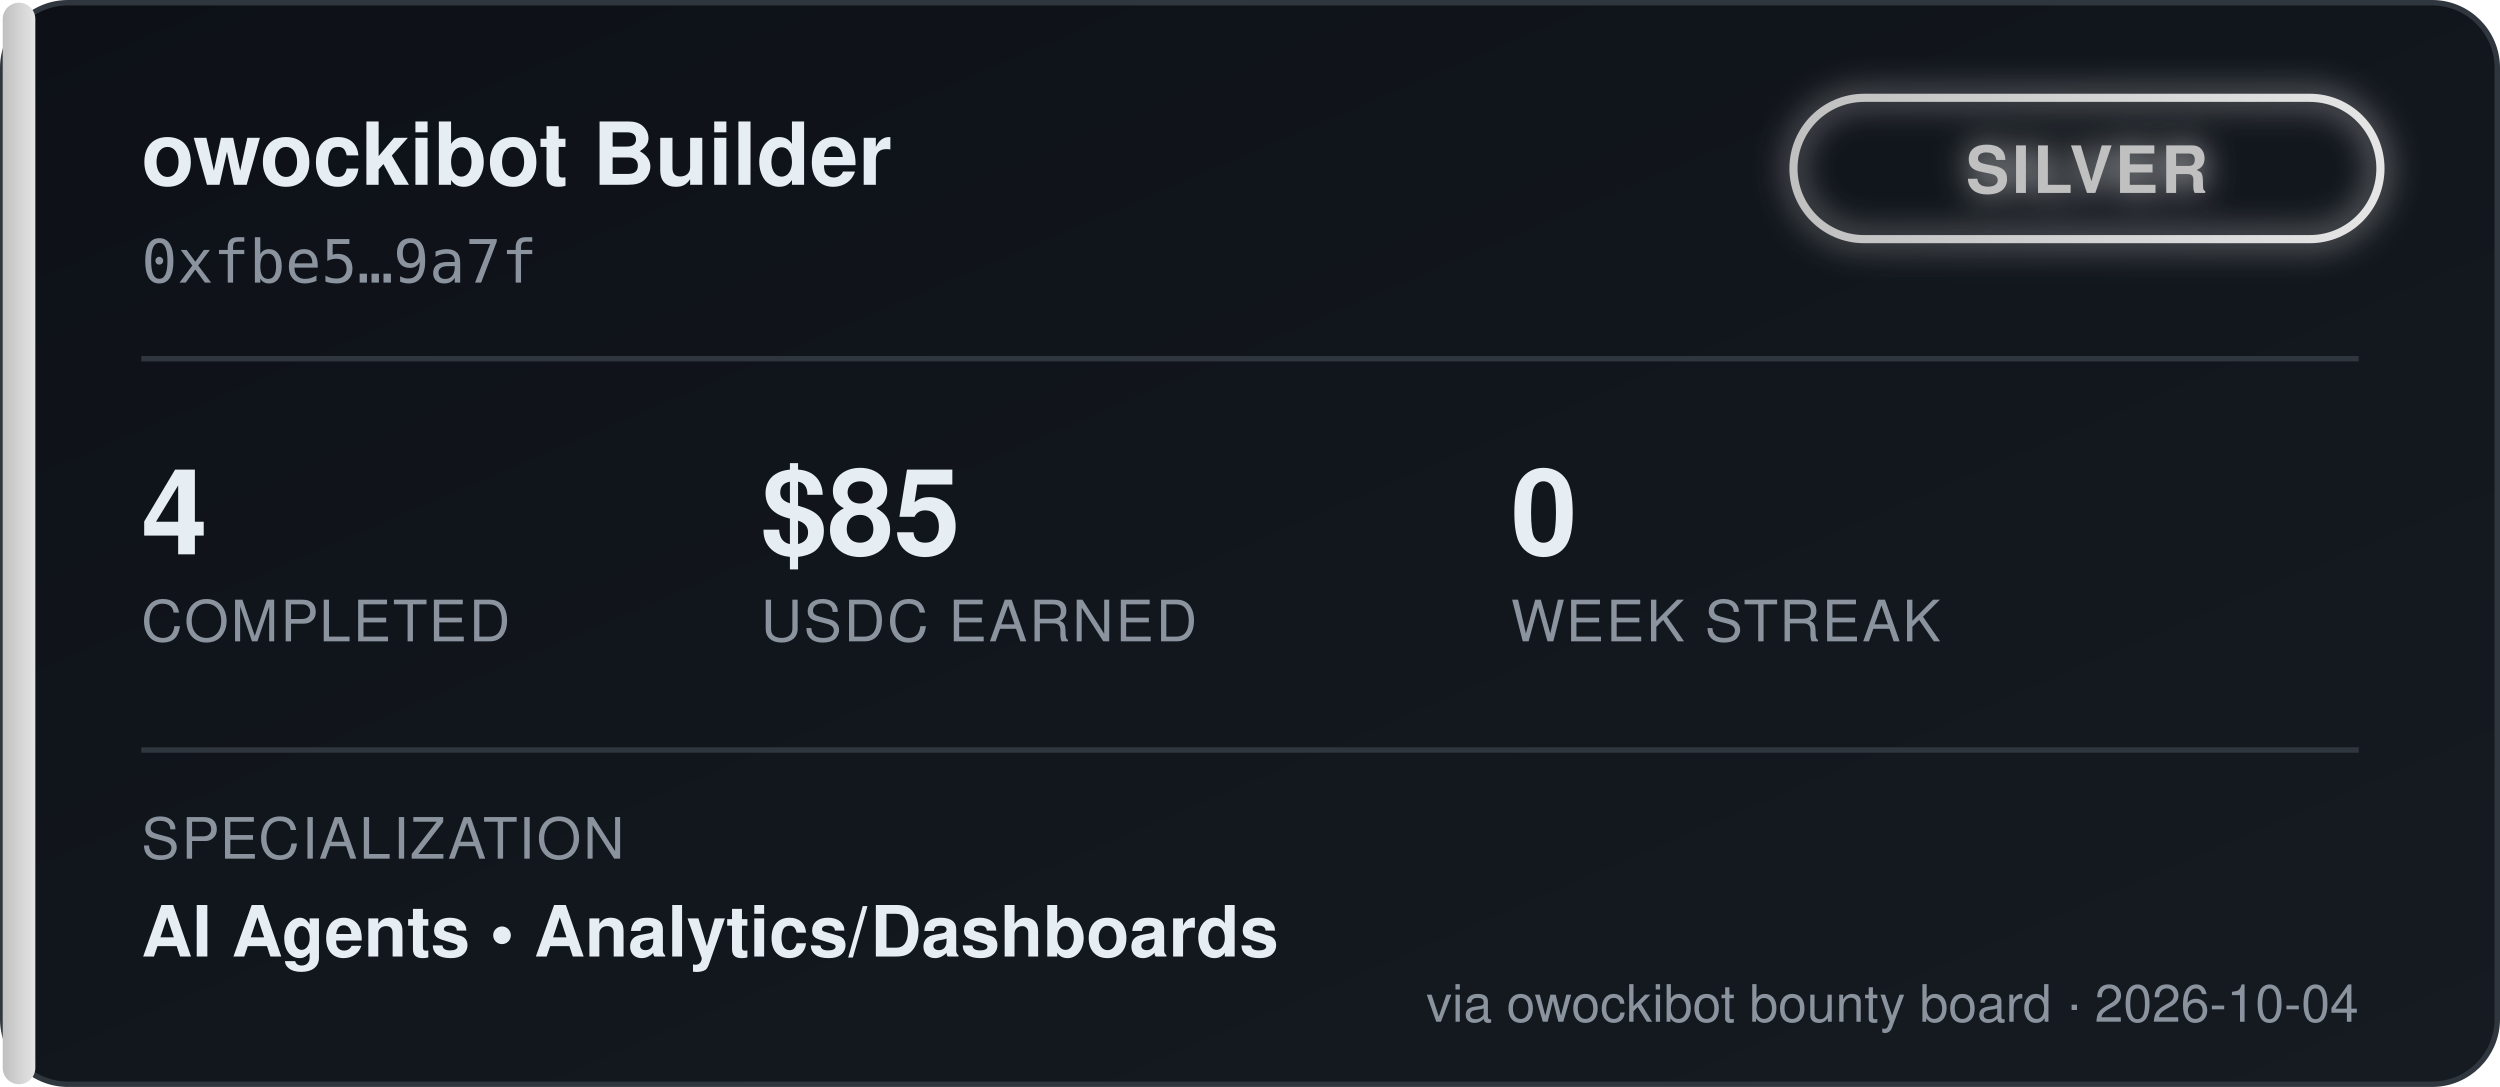
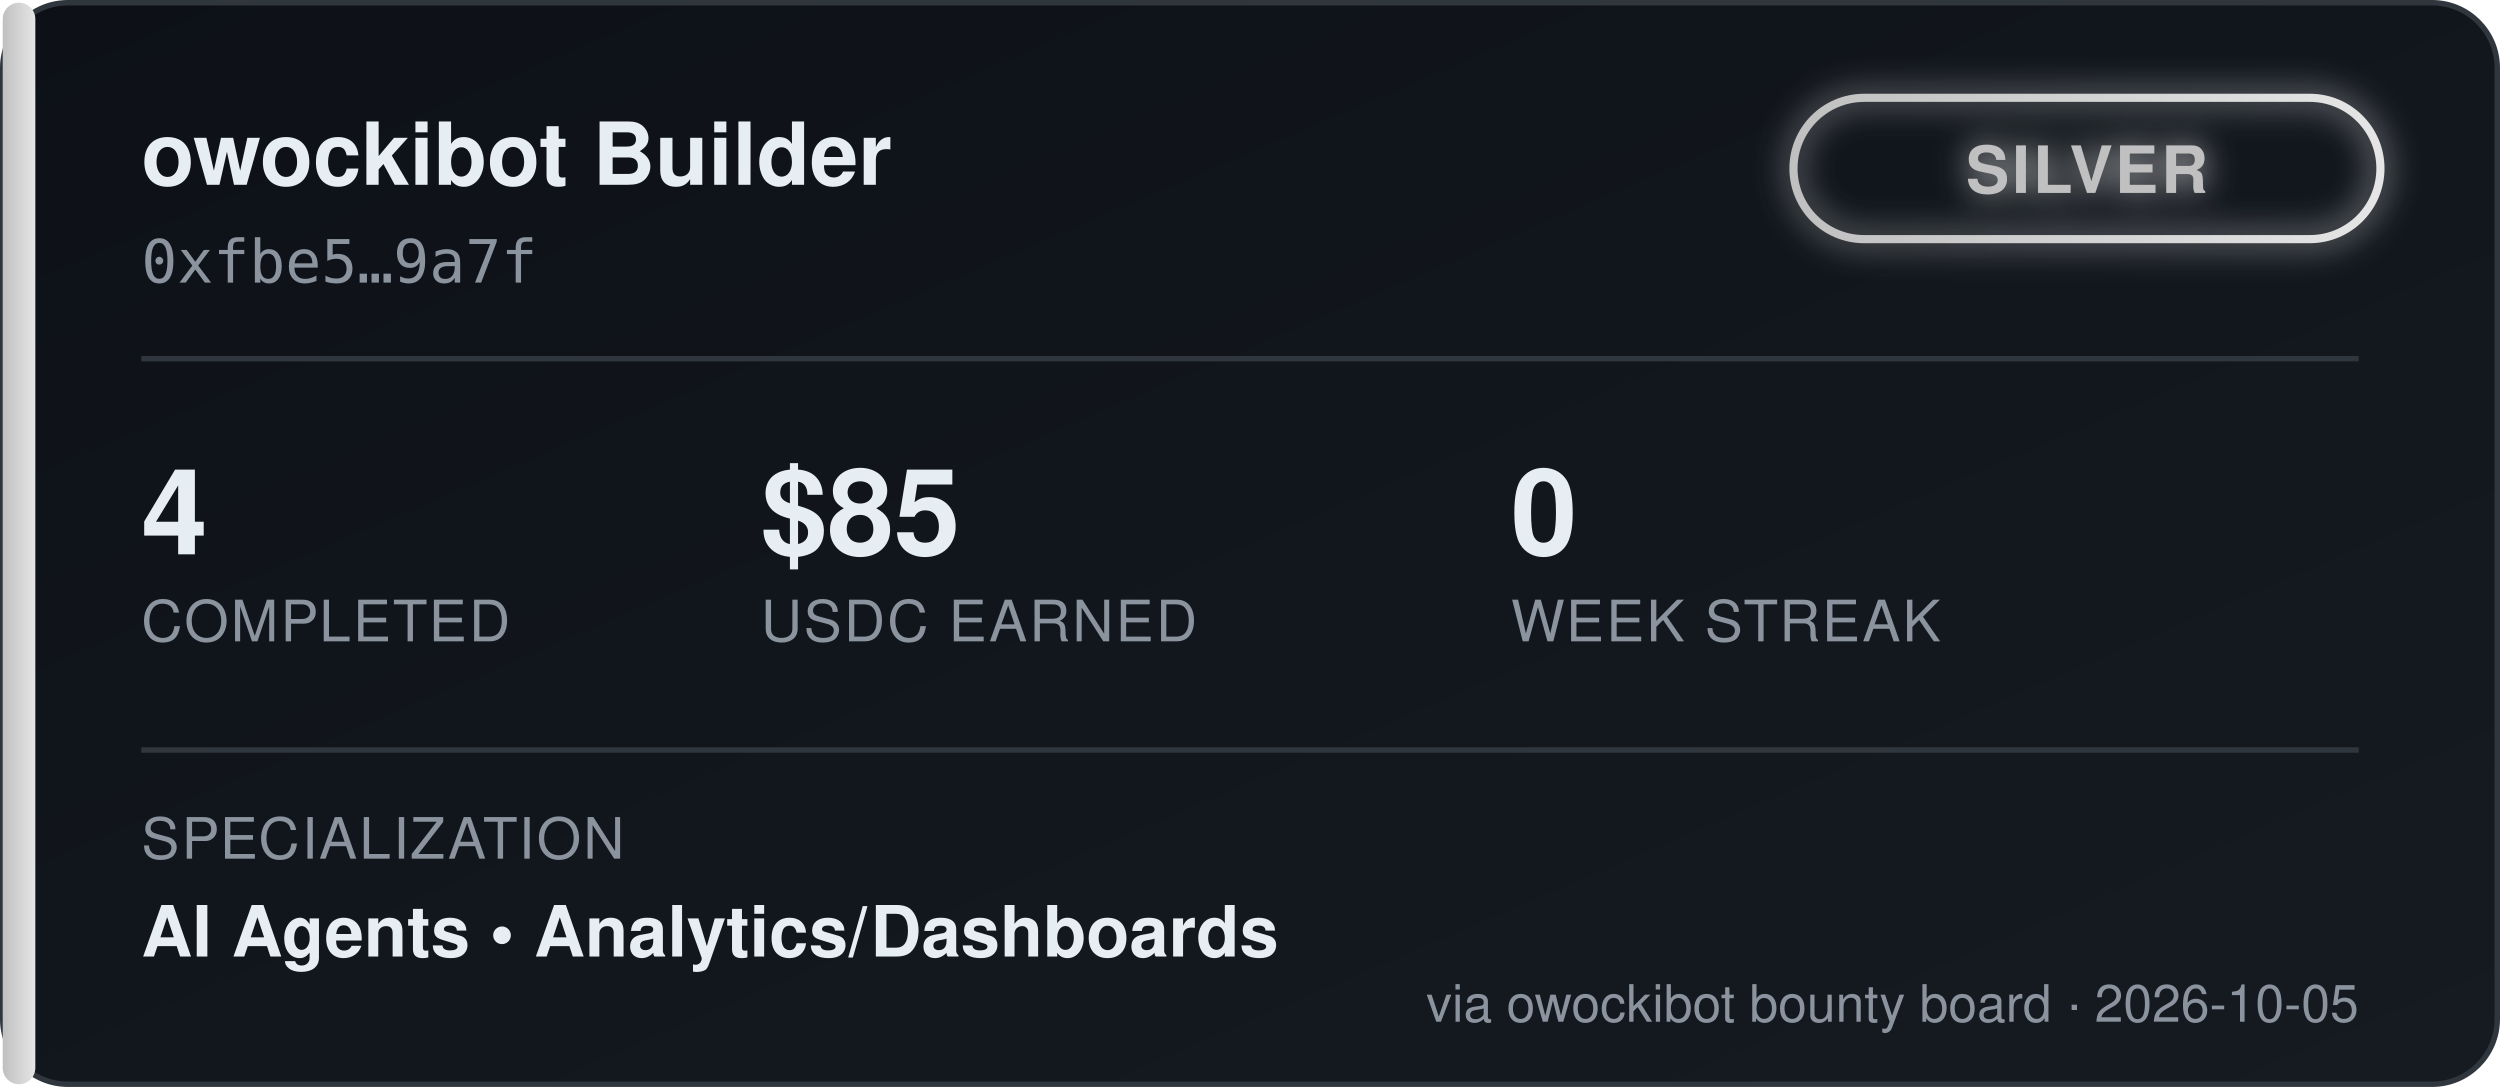
<svg xmlns="http://www.w3.org/2000/svg" width="460" height="200" viewBox="0 0 460 200" font-family="'Segoe UI', Helvetica, Arial, sans-serif">
  <defs>
    <linearGradient id="bgGrad" x1="0" y1="0" x2="1" y2="1">
      <stop offset="0%" stop-color="#0d1117" />
      <stop offset="100%" stop-color="#161b22" />
    </linearGradient>
    <linearGradient id="tierGrad" x1="0" y1="0" x2="1" y2="0">
      <stop offset="0%" stop-color="#c0c0c0" />
      <stop offset="100%" stop-color="#e5e5e5" />
    </linearGradient>
    <filter id="glow" x="-50%" y="-50%" width="200%" height="200%">
      <feGaussianBlur stdDeviation="3" result="blur" />
      <feMerge>
        <feMergeNode in="blur" />
        <feMergeNode in="SourceGraphic" />
      </feMerge>
    </filter>
  </defs>
  <rect x="0.5" y="0.5" width="459" height="199" rx="12" fill="url(#bgGrad)" stroke="#30363d" />
  <rect x="0.5" y="0.5" width="6" height="199" rx="3" fill="url(#tierGrad)" />
  <text x="26" y="34" fill="#e6edf3" font-size="16" font-weight="700">owockibot Builder</text>
  <text x="26" y="52" fill="#8b949e" font-size="11" font-family="monospace">0xfbe5…9a7f</text>
  <g transform="translate(330, 18)" filter="url(#glow)">
    <rect x="0" y="0" width="108" height="26" rx="13" fill="none" stroke="url(#tierGrad)" stroke-width="1.5" />
    <text x="54" y="17.5" fill="#c0c0c0" font-size="12" font-weight="700" text-anchor="middle" letter-spacing="0.5">SILVER</text>
  </g>
  <line x1="26" y1="66" x2="434" y2="66" stroke="#30363d" stroke-width="1" />
  <g font-size="22" font-weight="700" fill="#e6edf3">
    <text x="26" y="102">4</text>
    <text x="140" y="102">$85</text>
    <text x="278" y="102">0</text>
  </g>
  <g font-size="10.5" fill="#8b949e" letter-spacing="0.4">
    <text x="26" y="118">COMPLETED</text>
    <text x="140" y="118">USDC EARNED</text>
    <text x="278" y="118">WEEK STREAK</text>
  </g>
  <line x1="26" y1="138" x2="434" y2="138" stroke="#30363d" stroke-width="1" />
  <text x="26" y="158" fill="#8b949e" font-size="10.5" letter-spacing="0.4">SPECIALIZATION</text>
  <text x="26" y="176" fill="#e6edf3" font-size="13" font-weight="600">AI Agents  •  Analytics/Dashboards</text>
-   <text x="434" y="188" fill="#8b949e" font-size="9.5" text-anchor="end">via owockibot bounty board · 2026-10-04</text>
+   <text x="434" y="188" fill="#8b949e" font-size="9.5" text-anchor="end">via owockibot bounty board · 2026-10-05</text>
</svg>
